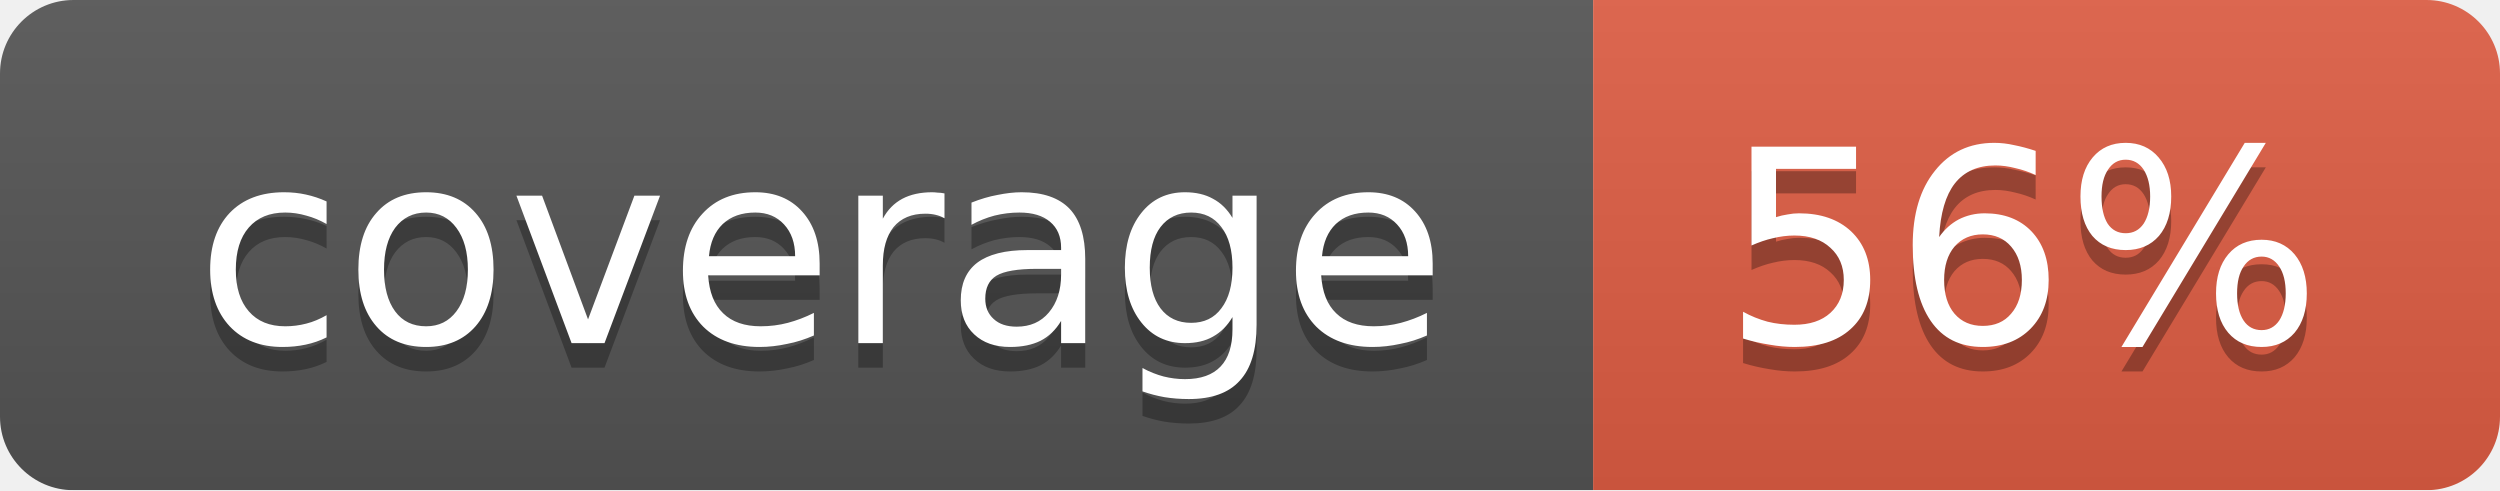
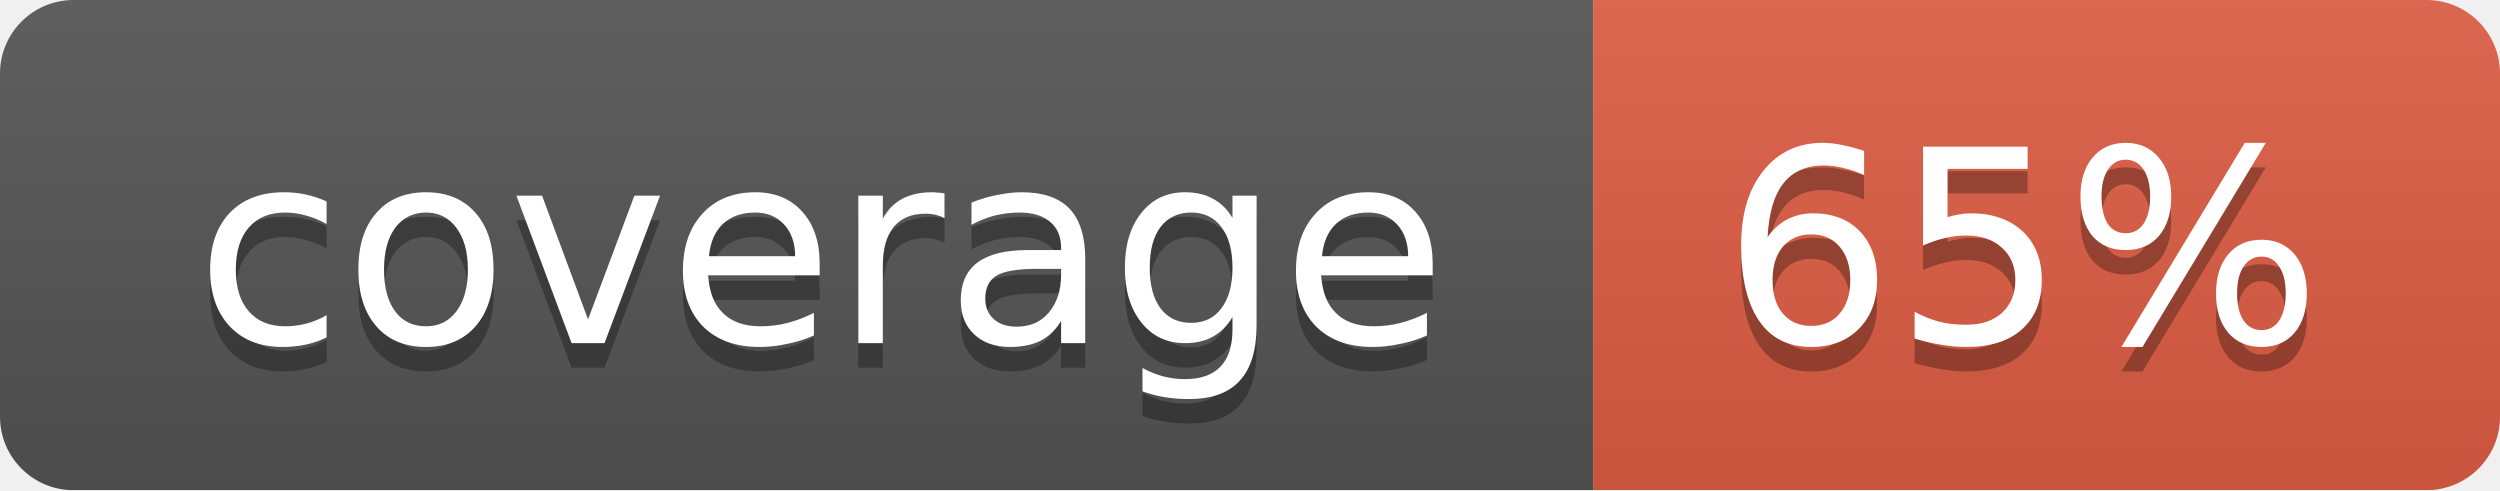
<svg xmlns="http://www.w3.org/2000/svg" width="102" height="20">
  <linearGradient id="smooth" x2="0" y2="100%">
    <stop offset="0" stop-color="#bbb" stop-opacity=".1" />
    <stop offset="1" stop-opacity=".1" />
  </linearGradient>
  <mask id="round">
    <rect width="102" height="20" rx="3" fill="#fff" />
  </mask>
  <g mask="url(#round)">
    <rect width="65" height="20" fill="#555" />
    <rect x="65" width="37" height="20" fill="#e05d44" />
    <rect width="102" height="20" fill="url(#smooth)" />
  </g>
  <g fill="#fff" text-anchor="middle" font-family="DejaVu Sans,Verdana,Geneva,sans-serif" font-size="11">
    <text x="33.5" y="15" fill="#010101" fill-opacity=".3">coverage</text>
    <text x="33.5" y="14">coverage</text>
-     <text x="82.5" y="15" fill="#010101" fill-opacity=".3">56%</text>
-     <text x="82.5" y="14">56%</text>
+     <text x="82.5" y="15" fill="#010101" fill-opacity=".3">65%</text>
+     <text x="82.5" y="14">65%</text>
  </g>
</svg>
